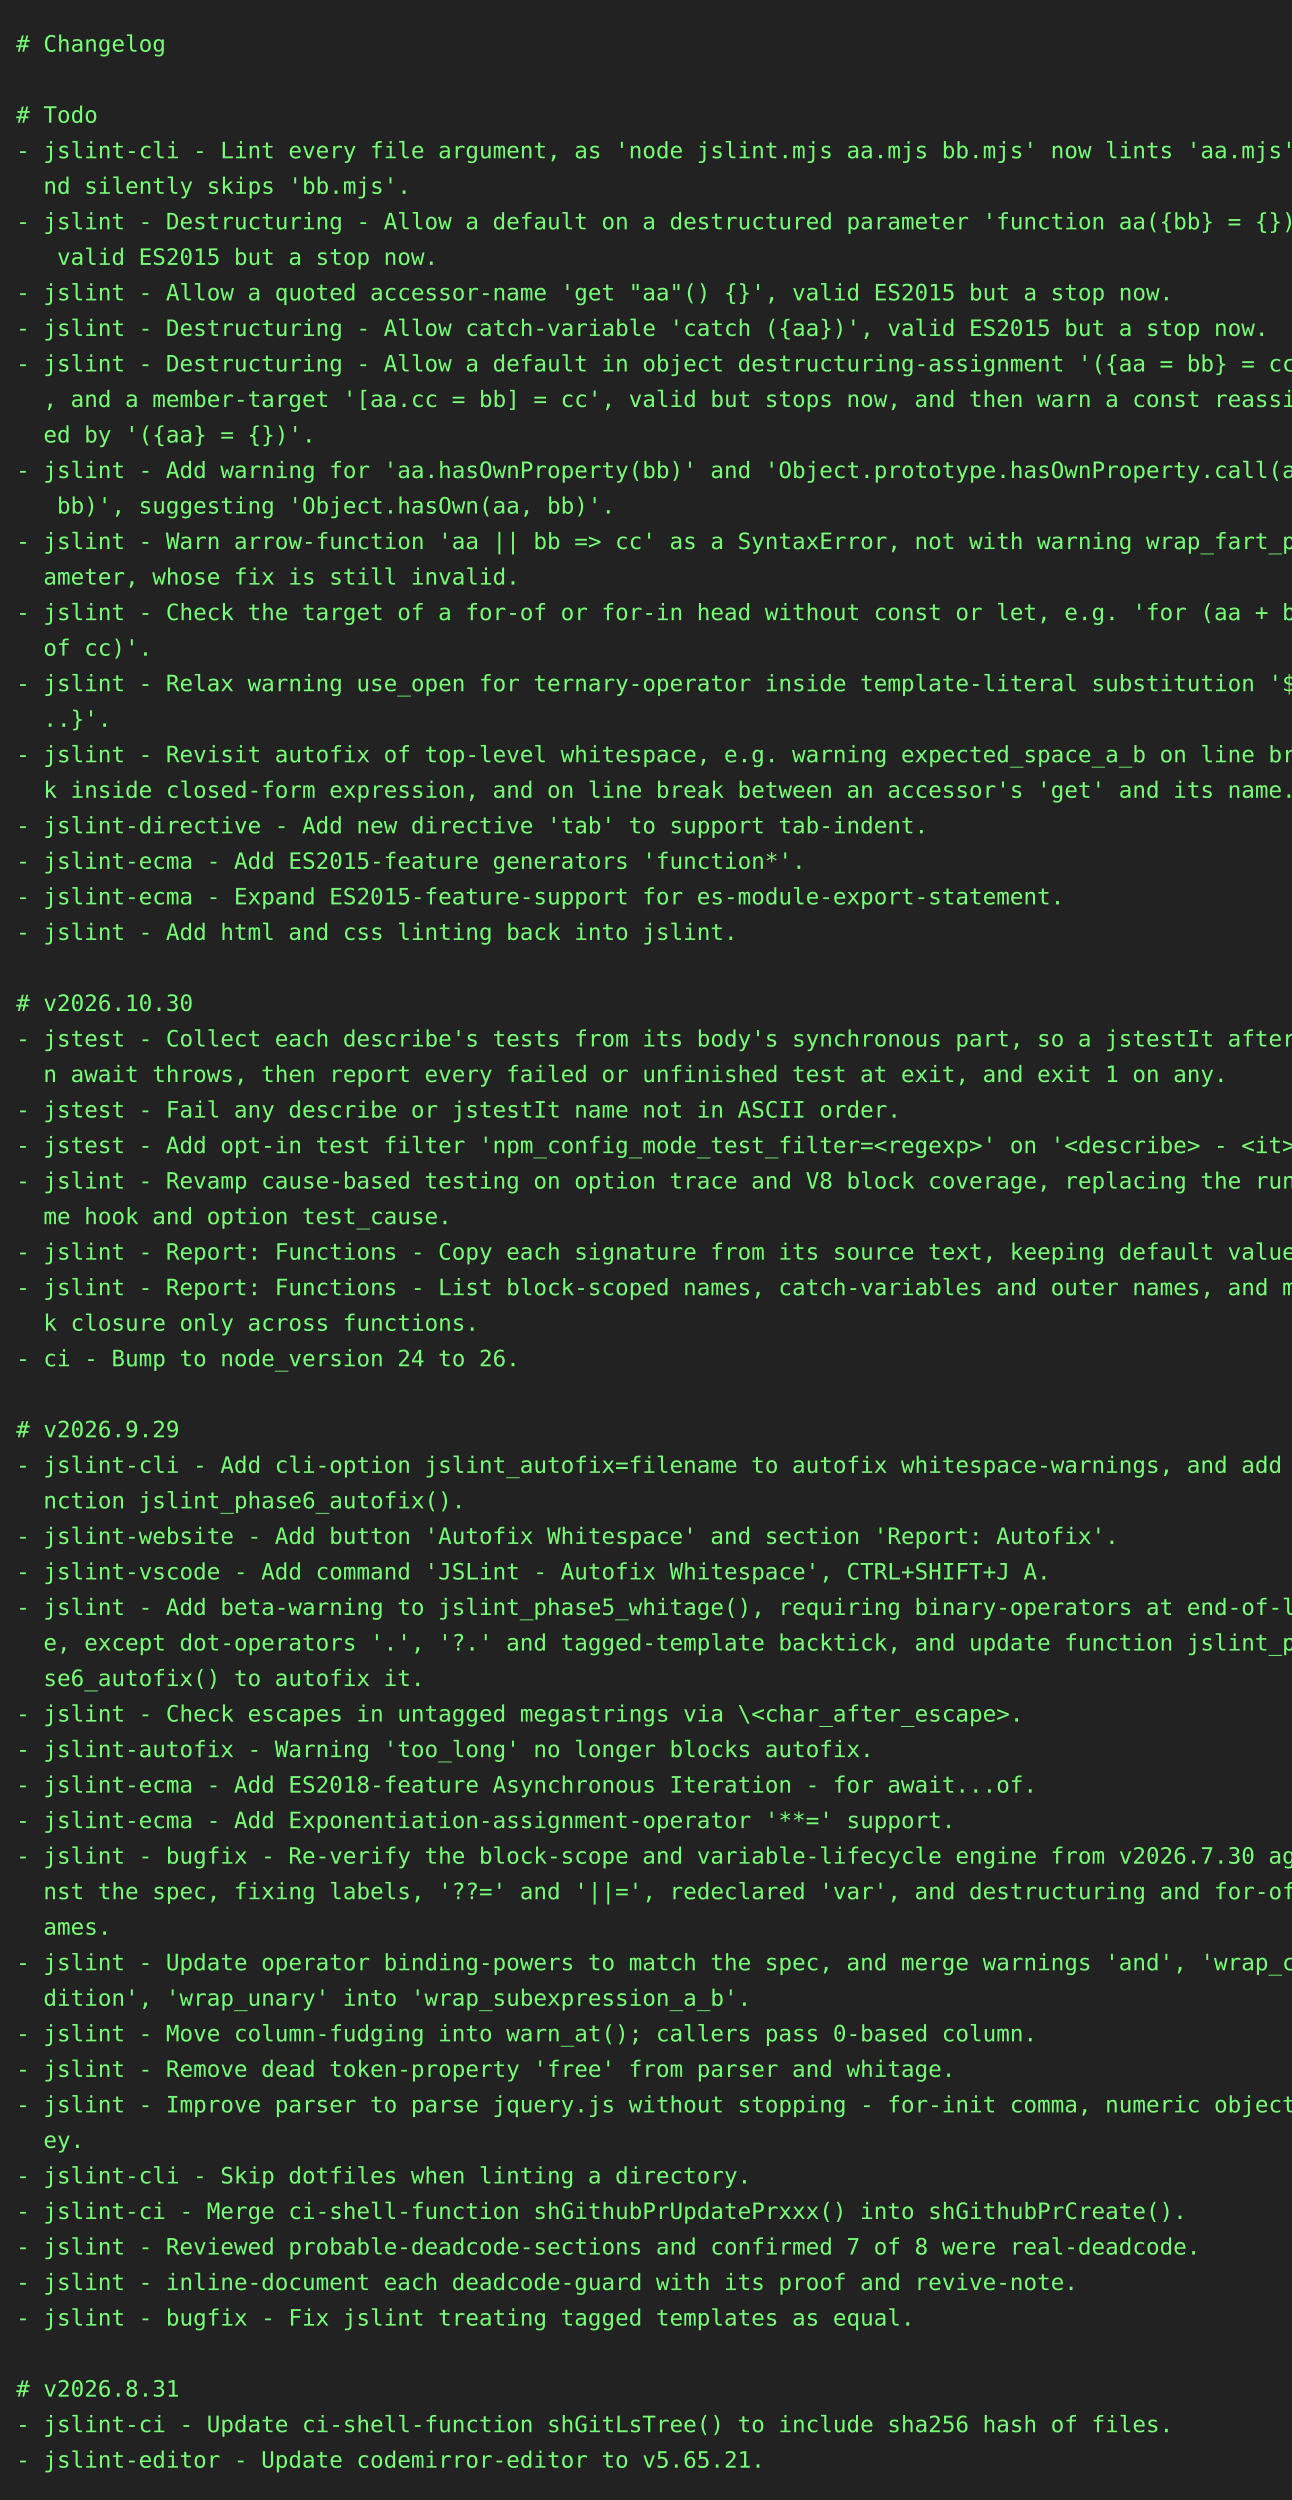
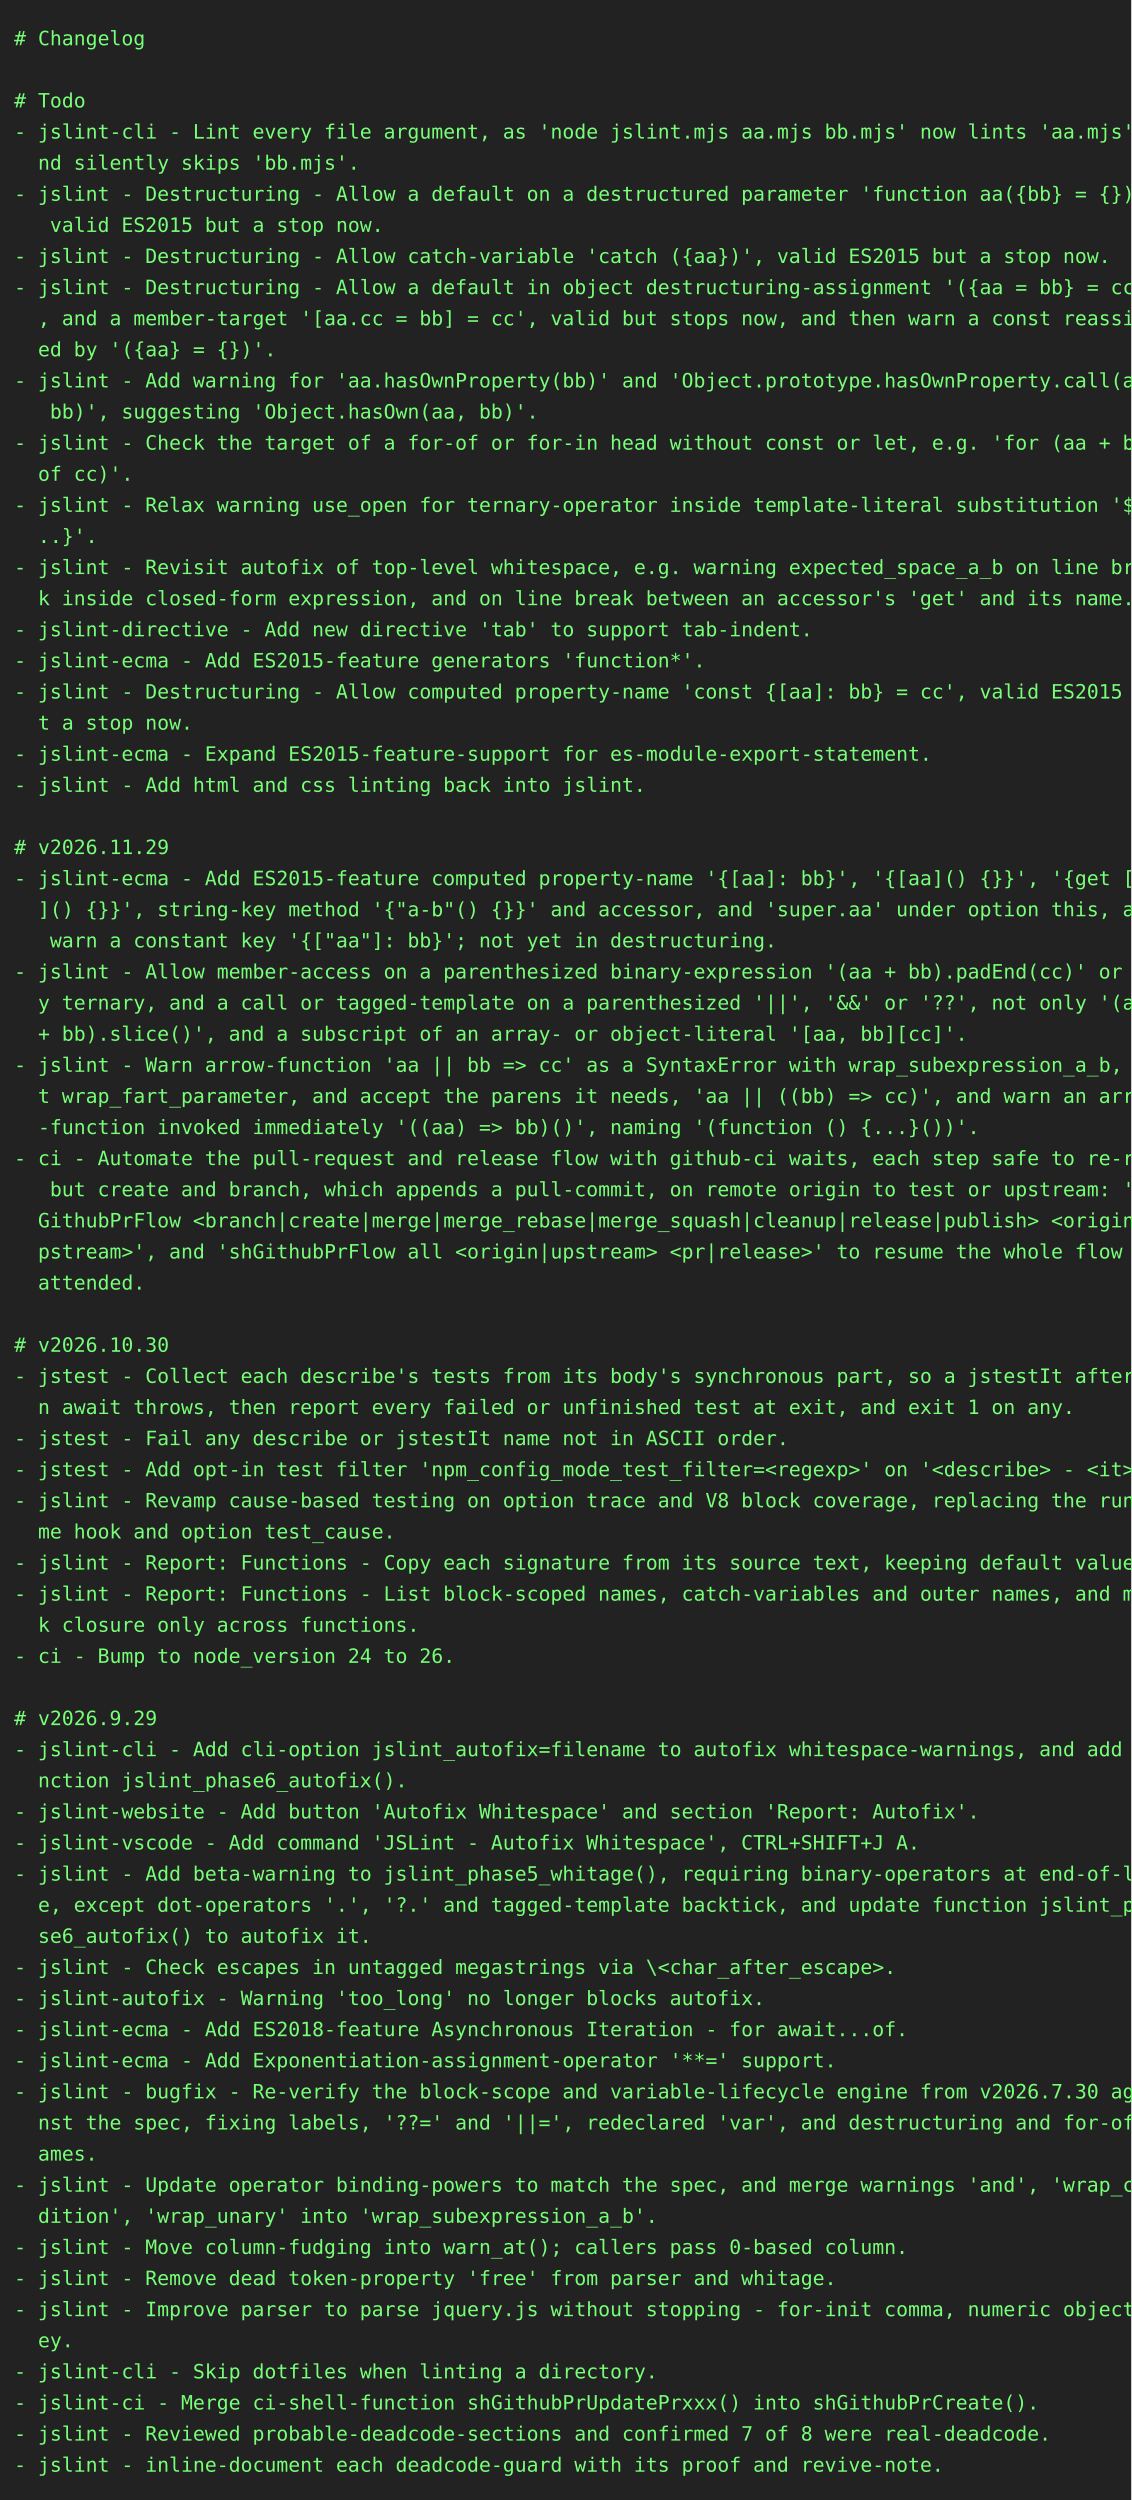
- <svg xmlns="http://www.w3.org/2000/svg" height="1548" width="800">
-   <rect height="1548" fill="#222" width="800" />
+ <svg xmlns="http://www.w3.org/2000/svg" height="1768" width="800">
+   <rect height="1768" fill="#222" width="800" />
  <text fill="#7f7" font-family="consolas, menlo, monospace" font-size="14" xml:space="preserve">
    <tspan lengthAdjust="spacingAndGlyphs" textLength="768" x="10" y="32"># Changelog                                                                                      </tspan>
    <tspan lengthAdjust="spacingAndGlyphs" textLength="768" x="10" y="54">                                                                                                 </tspan>
    <tspan lengthAdjust="spacingAndGlyphs" textLength="768" x="10" y="76"># Todo                                                                                           </tspan>
    <tspan lengthAdjust="spacingAndGlyphs" textLength="768" x="10" y="98">- jslint-cli - Lint every file argument, as 'node jslint.mjs aa.mjs bb.mjs' now lints 'aa.mjs' a\</tspan>
    <tspan lengthAdjust="spacingAndGlyphs" textLength="768" x="10" y="120">  nd silently skips 'bb.mjs'.                                                                    </tspan>
    <tspan lengthAdjust="spacingAndGlyphs" textLength="768" x="10" y="142">- jslint - Destructuring - Allow a default on a destructured parameter 'function aa({bb} = {})',\</tspan>
    <tspan lengthAdjust="spacingAndGlyphs" textLength="768" x="10" y="164">   valid ES2015 but a stop now.                                                                  </tspan>
-     <tspan lengthAdjust="spacingAndGlyphs" textLength="768" x="10" y="186">- jslint - Allow a quoted accessor-name 'get "aa"() {}', valid ES2015 but a stop now.            </tspan>
-     <tspan lengthAdjust="spacingAndGlyphs" textLength="768" x="10" y="208">- jslint - Destructuring - Allow catch-variable 'catch ({aa})', valid ES2015 but a stop now.     </tspan>
-     <tspan lengthAdjust="spacingAndGlyphs" textLength="768" x="10" y="230">- jslint - Destructuring - Allow a default in object destructuring-assignment '({aa = bb} = cc)'\</tspan>
-     <tspan lengthAdjust="spacingAndGlyphs" textLength="768" x="10" y="252">  , and a member-target '[aa.cc = bb] = cc', valid but stops now, and then warn a const reassign\</tspan>
-     <tspan lengthAdjust="spacingAndGlyphs" textLength="768" x="10" y="274">  ed by '({aa} = {})'.                                                                           </tspan>
-     <tspan lengthAdjust="spacingAndGlyphs" textLength="768" x="10" y="296">- jslint - Add warning for 'aa.hasOwnProperty(bb)' and 'Object.prototype.hasOwnProperty.call(aa,\</tspan>
-     <tspan lengthAdjust="spacingAndGlyphs" textLength="768" x="10" y="318">   bb)', suggesting 'Object.hasOwn(aa, bb)'.                                                     </tspan>
-     <tspan lengthAdjust="spacingAndGlyphs" textLength="768" x="10" y="340">- jslint - Warn arrow-function 'aa || bb =&gt; cc' as a SyntaxError, not with warning wrap_fart_par\</tspan>
-     <tspan lengthAdjust="spacingAndGlyphs" textLength="768" x="10" y="362">  ameter, whose fix is still invalid.                                                            </tspan>
-     <tspan lengthAdjust="spacingAndGlyphs" textLength="768" x="10" y="384">- jslint - Check the target of a for-of or for-in head without const or let, e.g. 'for (aa + bb \</tspan>
-     <tspan lengthAdjust="spacingAndGlyphs" textLength="768" x="10" y="406">  of cc)'.                                                                                       </tspan>
-     <tspan lengthAdjust="spacingAndGlyphs" textLength="768" x="10" y="428">- jslint - Relax warning use_open for ternary-operator inside template-literal substitution '${.\</tspan>
-     <tspan lengthAdjust="spacingAndGlyphs" textLength="768" x="10" y="450">  ..}'.                                                                                          </tspan>
-     <tspan lengthAdjust="spacingAndGlyphs" textLength="768" x="10" y="472">- jslint - Revisit autofix of top-level whitespace, e.g. warning expected_space_a_b on line brea\</tspan>
-     <tspan lengthAdjust="spacingAndGlyphs" textLength="768" x="10" y="494">  k inside closed-form expression, and on line break between an accessor's 'get' and its name.   </tspan>
-     <tspan lengthAdjust="spacingAndGlyphs" textLength="768" x="10" y="516">- jslint-directive - Add new directive 'tab' to support tab-indent.                              </tspan>
-     <tspan lengthAdjust="spacingAndGlyphs" textLength="768" x="10" y="538">- jslint-ecma - Add ES2015-feature generators 'function*'.                                       </tspan>
-     <tspan lengthAdjust="spacingAndGlyphs" textLength="768" x="10" y="560">- jslint-ecma - Expand ES2015-feature-support for es-module-export-statement.                    </tspan>
-     <tspan lengthAdjust="spacingAndGlyphs" textLength="768" x="10" y="582">- jslint - Add html and css linting back into jslint.                                            </tspan>
-     <tspan lengthAdjust="spacingAndGlyphs" textLength="768" x="10" y="604">                                                                                                 </tspan>
-     <tspan lengthAdjust="spacingAndGlyphs" textLength="768" x="10" y="626"># v2026.10.30                                                                                    </tspan>
-     <tspan lengthAdjust="spacingAndGlyphs" textLength="768" x="10" y="648">- jstest - Collect each describe's tests from its body's synchronous part, so a jstestIt after a\</tspan>
-     <tspan lengthAdjust="spacingAndGlyphs" textLength="768" x="10" y="670">  n await throws, then report every failed or unfinished test at exit, and exit 1 on any.        </tspan>
-     <tspan lengthAdjust="spacingAndGlyphs" textLength="768" x="10" y="692">- jstest - Fail any describe or jstestIt name not in ASCII order.                                </tspan>
-     <tspan lengthAdjust="spacingAndGlyphs" textLength="768" x="10" y="714">- jstest - Add opt-in test filter 'npm_config_mode_test_filter=&lt;regexp&gt;' on '&lt;describe&gt; - &lt;it&gt;'. </tspan>
-     <tspan lengthAdjust="spacingAndGlyphs" textLength="768" x="10" y="736">- jslint - Revamp cause-based testing on option trace and V8 block coverage, replacing the runti\</tspan>
-     <tspan lengthAdjust="spacingAndGlyphs" textLength="768" x="10" y="758">  me hook and option test_cause.                                                                 </tspan>
-     <tspan lengthAdjust="spacingAndGlyphs" textLength="768" x="10" y="780">- jslint - Report: Functions - Copy each signature from its source text, keeping default values. </tspan>
-     <tspan lengthAdjust="spacingAndGlyphs" textLength="768" x="10" y="802">- jslint - Report: Functions - List block-scoped names, catch-variables and outer names, and mar\</tspan>
-     <tspan lengthAdjust="spacingAndGlyphs" textLength="768" x="10" y="824">  k closure only across functions.                                                               </tspan>
-     <tspan lengthAdjust="spacingAndGlyphs" textLength="768" x="10" y="846">- ci - Bump to node_version 24 to 26.                                                            </tspan>
-     <tspan lengthAdjust="spacingAndGlyphs" textLength="768" x="10" y="868">                                                                                                 </tspan>
-     <tspan lengthAdjust="spacingAndGlyphs" textLength="768" x="10" y="890"># v2026.9.29                                                                                     </tspan>
-     <tspan lengthAdjust="spacingAndGlyphs" textLength="768" x="10" y="912">- jslint-cli - Add cli-option jslint_autofix=filename to autofix whitespace-warnings, and add fu\</tspan>
-     <tspan lengthAdjust="spacingAndGlyphs" textLength="768" x="10" y="934">  nction jslint_phase6_autofix().                                                                </tspan>
-     <tspan lengthAdjust="spacingAndGlyphs" textLength="768" x="10" y="956">- jslint-website - Add button 'Autofix Whitespace' and section 'Report: Autofix'.                </tspan>
-     <tspan lengthAdjust="spacingAndGlyphs" textLength="768" x="10" y="978">- jslint-vscode - Add command 'JSLint - Autofix Whitespace', CTRL+SHIFT+J A.                     </tspan>
-     <tspan lengthAdjust="spacingAndGlyphs" textLength="768" x="10" y="1000">- jslint - Add beta-warning to jslint_phase5_whitage(), requiring binary-operators at end-of-lin\</tspan>
-     <tspan lengthAdjust="spacingAndGlyphs" textLength="768" x="10" y="1022">  e, except dot-operators '.', '?.' and tagged-template backtick, and update function jslint_pha\</tspan>
-     <tspan lengthAdjust="spacingAndGlyphs" textLength="768" x="10" y="1044">  se6_autofix() to autofix it.                                                                   </tspan>
-     <tspan lengthAdjust="spacingAndGlyphs" textLength="768" x="10" y="1066">- jslint - Check escapes in untagged megastrings via \&lt;char_after_escape&gt;.                       </tspan>
-     <tspan lengthAdjust="spacingAndGlyphs" textLength="768" x="10" y="1088">- jslint-autofix - Warning 'too_long' no longer blocks autofix.                                  </tspan>
-     <tspan lengthAdjust="spacingAndGlyphs" textLength="768" x="10" y="1110">- jslint-ecma - Add ES2018-feature Asynchronous Iteration - for await...of.                      </tspan>
-     <tspan lengthAdjust="spacingAndGlyphs" textLength="768" x="10" y="1132">- jslint-ecma - Add Exponentiation-assignment-operator '**=' support.                            </tspan>
-     <tspan lengthAdjust="spacingAndGlyphs" textLength="768" x="10" y="1154">- jslint - bugfix - Re-verify the block-scope and variable-lifecycle engine from v2026.7.30 agai\</tspan>
-     <tspan lengthAdjust="spacingAndGlyphs" textLength="768" x="10" y="1176">  nst the spec, fixing labels, '??=' and '||=', redeclared 'var', and destructuring and for-of n\</tspan>
-     <tspan lengthAdjust="spacingAndGlyphs" textLength="768" x="10" y="1198">  ames.                                                                                          </tspan>
-     <tspan lengthAdjust="spacingAndGlyphs" textLength="768" x="10" y="1220">- jslint - Update operator binding-powers to match the spec, and merge warnings 'and', 'wrap_con\</tspan>
-     <tspan lengthAdjust="spacingAndGlyphs" textLength="768" x="10" y="1242">  dition', 'wrap_unary' into 'wrap_subexpression_a_b'.                                           </tspan>
-     <tspan lengthAdjust="spacingAndGlyphs" textLength="768" x="10" y="1264">- jslint - Move column-fudging into warn_at(); callers pass 0-based column.                      </tspan>
-     <tspan lengthAdjust="spacingAndGlyphs" textLength="768" x="10" y="1286">- jslint - Remove dead token-property 'free' from parser and whitage.                            </tspan>
-     <tspan lengthAdjust="spacingAndGlyphs" textLength="768" x="10" y="1308">- jslint - Improve parser to parse jquery.js without stopping - for-init comma, numeric object-k\</tspan>
-     <tspan lengthAdjust="spacingAndGlyphs" textLength="768" x="10" y="1330">  ey.                                                                                            </tspan>
-     <tspan lengthAdjust="spacingAndGlyphs" textLength="768" x="10" y="1352">- jslint-cli - Skip dotfiles when linting a directory.                                           </tspan>
-     <tspan lengthAdjust="spacingAndGlyphs" textLength="768" x="10" y="1374">- jslint-ci - Merge ci-shell-function shGithubPrUpdatePrxxx() into shGithubPrCreate().           </tspan>
-     <tspan lengthAdjust="spacingAndGlyphs" textLength="768" x="10" y="1396">- jslint - Reviewed probable-deadcode-sections and confirmed 7 of 8 were real-deadcode.          </tspan>
-     <tspan lengthAdjust="spacingAndGlyphs" textLength="768" x="10" y="1418">- jslint - inline-document each deadcode-guard with its proof and revive-note.                   </tspan>
-     <tspan lengthAdjust="spacingAndGlyphs" textLength="768" x="10" y="1440">- jslint - bugfix - Fix jslint treating tagged templates as equal.                               </tspan>
-     <tspan lengthAdjust="spacingAndGlyphs" textLength="768" x="10" y="1462">                                                                                                 </tspan>
-     <tspan lengthAdjust="spacingAndGlyphs" textLength="768" x="10" y="1484"># v2026.8.31                                                                                     </tspan>
-     <tspan lengthAdjust="spacingAndGlyphs" textLength="768" x="10" y="1506">- jslint-ci - Update ci-shell-function shGitLsTree() to include sha256 hash of files.            </tspan>
-     <tspan lengthAdjust="spacingAndGlyphs" textLength="768" x="10" y="1528">- jslint-editor - Update codemirror-editor to v5.65.21.                                          </tspan>
+     <tspan lengthAdjust="spacingAndGlyphs" textLength="768" x="10" y="186">- jslint - Destructuring - Allow catch-variable 'catch ({aa})', valid ES2015 but a stop now.     </tspan>
+     <tspan lengthAdjust="spacingAndGlyphs" textLength="768" x="10" y="208">- jslint - Destructuring - Allow a default in object destructuring-assignment '({aa = bb} = cc)'\</tspan>
+     <tspan lengthAdjust="spacingAndGlyphs" textLength="768" x="10" y="230">  , and a member-target '[aa.cc = bb] = cc', valid but stops now, and then warn a const reassign\</tspan>
+     <tspan lengthAdjust="spacingAndGlyphs" textLength="768" x="10" y="252">  ed by '({aa} = {})'.                                                                           </tspan>
+     <tspan lengthAdjust="spacingAndGlyphs" textLength="768" x="10" y="274">- jslint - Add warning for 'aa.hasOwnProperty(bb)' and 'Object.prototype.hasOwnProperty.call(aa,\</tspan>
+     <tspan lengthAdjust="spacingAndGlyphs" textLength="768" x="10" y="296">   bb)', suggesting 'Object.hasOwn(aa, bb)'.                                                     </tspan>
+     <tspan lengthAdjust="spacingAndGlyphs" textLength="768" x="10" y="318">- jslint - Check the target of a for-of or for-in head without const or let, e.g. 'for (aa + bb \</tspan>
+     <tspan lengthAdjust="spacingAndGlyphs" textLength="768" x="10" y="340">  of cc)'.                                                                                       </tspan>
+     <tspan lengthAdjust="spacingAndGlyphs" textLength="768" x="10" y="362">- jslint - Relax warning use_open for ternary-operator inside template-literal substitution '${.\</tspan>
+     <tspan lengthAdjust="spacingAndGlyphs" textLength="768" x="10" y="384">  ..}'.                                                                                          </tspan>
+     <tspan lengthAdjust="spacingAndGlyphs" textLength="768" x="10" y="406">- jslint - Revisit autofix of top-level whitespace, e.g. warning expected_space_a_b on line brea\</tspan>
+     <tspan lengthAdjust="spacingAndGlyphs" textLength="768" x="10" y="428">  k inside closed-form expression, and on line break between an accessor's 'get' and its name.   </tspan>
+     <tspan lengthAdjust="spacingAndGlyphs" textLength="768" x="10" y="450">- jslint-directive - Add new directive 'tab' to support tab-indent.                              </tspan>
+     <tspan lengthAdjust="spacingAndGlyphs" textLength="768" x="10" y="472">- jslint-ecma - Add ES2015-feature generators 'function*'.                                       </tspan>
+     <tspan lengthAdjust="spacingAndGlyphs" textLength="768" x="10" y="494">- jslint - Destructuring - Allow computed property-name 'const {[aa]: bb} = cc', valid ES2015 bu\</tspan>
+     <tspan lengthAdjust="spacingAndGlyphs" textLength="768" x="10" y="516">  t a stop now.                                                                                  </tspan>
+     <tspan lengthAdjust="spacingAndGlyphs" textLength="768" x="10" y="538">- jslint-ecma - Expand ES2015-feature-support for es-module-export-statement.                    </tspan>
+     <tspan lengthAdjust="spacingAndGlyphs" textLength="768" x="10" y="560">- jslint - Add html and css linting back into jslint.                                            </tspan>
+     <tspan lengthAdjust="spacingAndGlyphs" textLength="768" x="10" y="582">                                                                                                 </tspan>
+     <tspan lengthAdjust="spacingAndGlyphs" textLength="768" x="10" y="604"># v2026.11.29                                                                                    </tspan>
+     <tspan lengthAdjust="spacingAndGlyphs" textLength="768" x="10" y="626">- jslint-ecma - Add ES2015-feature computed property-name '{[aa]: bb}', '{[aa]() {}}', '{get [aa\</tspan>
+     <tspan lengthAdjust="spacingAndGlyphs" textLength="768" x="10" y="648">  ]() {}}', string-key method '{"a-b"() {}}' and accessor, and 'super.aa' under option this, and\</tspan>
+     <tspan lengthAdjust="spacingAndGlyphs" textLength="768" x="10" y="670">   warn a constant key '{["aa"]: bb}'; not yet in destructuring.                                 </tspan>
+     <tspan lengthAdjust="spacingAndGlyphs" textLength="768" x="10" y="692">- jslint - Allow member-access on a parenthesized binary-expression '(aa + bb).padEnd(cc)' or an\</tspan>
+     <tspan lengthAdjust="spacingAndGlyphs" textLength="768" x="10" y="714">  y ternary, and a call or tagged-template on a parenthesized '||', '&amp;&amp;' or '??', not only '(aa \</tspan>
+     <tspan lengthAdjust="spacingAndGlyphs" textLength="768" x="10" y="736">  + bb).slice()', and a subscript of an array- or object-literal '[aa, bb][cc]'.                 </tspan>
+     <tspan lengthAdjust="spacingAndGlyphs" textLength="768" x="10" y="758">- jslint - Warn arrow-function 'aa || bb =&gt; cc' as a SyntaxError with wrap_subexpression_a_b, no\</tspan>
+     <tspan lengthAdjust="spacingAndGlyphs" textLength="768" x="10" y="780">  t wrap_fart_parameter, and accept the parens it needs, 'aa || ((bb) =&gt; cc)', and warn an arrow\</tspan>
+     <tspan lengthAdjust="spacingAndGlyphs" textLength="768" x="10" y="802">  -function invoked immediately '((aa) =&gt; bb)()', naming '(function () {...}())'.                </tspan>
+     <tspan lengthAdjust="spacingAndGlyphs" textLength="768" x="10" y="824">- ci - Automate the pull-request and release flow with github-ci waits, each step safe to re-run\</tspan>
+     <tspan lengthAdjust="spacingAndGlyphs" textLength="768" x="10" y="846">   but create and branch, which appends a pull-commit, on remote origin to test or upstream: 'sh\</tspan>
+     <tspan lengthAdjust="spacingAndGlyphs" textLength="768" x="10" y="868">  GithubPrFlow &lt;branch|create|merge|merge_rebase|merge_squash|cleanup|release|publish&gt; &lt;origin|u\</tspan>
+     <tspan lengthAdjust="spacingAndGlyphs" textLength="768" x="10" y="890">  pstream&gt;', and 'shGithubPrFlow all &lt;origin|upstream&gt; &lt;pr|release&gt;' to resume the whole flow un\</tspan>
+     <tspan lengthAdjust="spacingAndGlyphs" textLength="768" x="10" y="912">  attended.                                                                                      </tspan>
+     <tspan lengthAdjust="spacingAndGlyphs" textLength="768" x="10" y="934">                                                                                                 </tspan>
+     <tspan lengthAdjust="spacingAndGlyphs" textLength="768" x="10" y="956"># v2026.10.30                                                                                    </tspan>
+     <tspan lengthAdjust="spacingAndGlyphs" textLength="768" x="10" y="978">- jstest - Collect each describe's tests from its body's synchronous part, so a jstestIt after a\</tspan>
+     <tspan lengthAdjust="spacingAndGlyphs" textLength="768" x="10" y="1000">  n await throws, then report every failed or unfinished test at exit, and exit 1 on any.        </tspan>
+     <tspan lengthAdjust="spacingAndGlyphs" textLength="768" x="10" y="1022">- jstest - Fail any describe or jstestIt name not in ASCII order.                                </tspan>
+     <tspan lengthAdjust="spacingAndGlyphs" textLength="768" x="10" y="1044">- jstest - Add opt-in test filter 'npm_config_mode_test_filter=&lt;regexp&gt;' on '&lt;describe&gt; - &lt;it&gt;'. </tspan>
+     <tspan lengthAdjust="spacingAndGlyphs" textLength="768" x="10" y="1066">- jslint - Revamp cause-based testing on option trace and V8 block coverage, replacing the runti\</tspan>
+     <tspan lengthAdjust="spacingAndGlyphs" textLength="768" x="10" y="1088">  me hook and option test_cause.                                                                 </tspan>
+     <tspan lengthAdjust="spacingAndGlyphs" textLength="768" x="10" y="1110">- jslint - Report: Functions - Copy each signature from its source text, keeping default values. </tspan>
+     <tspan lengthAdjust="spacingAndGlyphs" textLength="768" x="10" y="1132">- jslint - Report: Functions - List block-scoped names, catch-variables and outer names, and mar\</tspan>
+     <tspan lengthAdjust="spacingAndGlyphs" textLength="768" x="10" y="1154">  k closure only across functions.                                                               </tspan>
+     <tspan lengthAdjust="spacingAndGlyphs" textLength="768" x="10" y="1176">- ci - Bump to node_version 24 to 26.                                                            </tspan>
+     <tspan lengthAdjust="spacingAndGlyphs" textLength="768" x="10" y="1198">                                                                                                 </tspan>
+     <tspan lengthAdjust="spacingAndGlyphs" textLength="768" x="10" y="1220"># v2026.9.29                                                                                     </tspan>
+     <tspan lengthAdjust="spacingAndGlyphs" textLength="768" x="10" y="1242">- jslint-cli - Add cli-option jslint_autofix=filename to autofix whitespace-warnings, and add fu\</tspan>
+     <tspan lengthAdjust="spacingAndGlyphs" textLength="768" x="10" y="1264">  nction jslint_phase6_autofix().                                                                </tspan>
+     <tspan lengthAdjust="spacingAndGlyphs" textLength="768" x="10" y="1286">- jslint-website - Add button 'Autofix Whitespace' and section 'Report: Autofix'.                </tspan>
+     <tspan lengthAdjust="spacingAndGlyphs" textLength="768" x="10" y="1308">- jslint-vscode - Add command 'JSLint - Autofix Whitespace', CTRL+SHIFT+J A.                     </tspan>
+     <tspan lengthAdjust="spacingAndGlyphs" textLength="768" x="10" y="1330">- jslint - Add beta-warning to jslint_phase5_whitage(), requiring binary-operators at end-of-lin\</tspan>
+     <tspan lengthAdjust="spacingAndGlyphs" textLength="768" x="10" y="1352">  e, except dot-operators '.', '?.' and tagged-template backtick, and update function jslint_pha\</tspan>
+     <tspan lengthAdjust="spacingAndGlyphs" textLength="768" x="10" y="1374">  se6_autofix() to autofix it.                                                                   </tspan>
+     <tspan lengthAdjust="spacingAndGlyphs" textLength="768" x="10" y="1396">- jslint - Check escapes in untagged megastrings via \&lt;char_after_escape&gt;.                       </tspan>
+     <tspan lengthAdjust="spacingAndGlyphs" textLength="768" x="10" y="1418">- jslint-autofix - Warning 'too_long' no longer blocks autofix.                                  </tspan>
+     <tspan lengthAdjust="spacingAndGlyphs" textLength="768" x="10" y="1440">- jslint-ecma - Add ES2018-feature Asynchronous Iteration - for await...of.                      </tspan>
+     <tspan lengthAdjust="spacingAndGlyphs" textLength="768" x="10" y="1462">- jslint-ecma - Add Exponentiation-assignment-operator '**=' support.                            </tspan>
+     <tspan lengthAdjust="spacingAndGlyphs" textLength="768" x="10" y="1484">- jslint - bugfix - Re-verify the block-scope and variable-lifecycle engine from v2026.7.30 agai\</tspan>
+     <tspan lengthAdjust="spacingAndGlyphs" textLength="768" x="10" y="1506">  nst the spec, fixing labels, '??=' and '||=', redeclared 'var', and destructuring and for-of n\</tspan>
+     <tspan lengthAdjust="spacingAndGlyphs" textLength="768" x="10" y="1528">  ames.                                                                                          </tspan>
+     <tspan lengthAdjust="spacingAndGlyphs" textLength="768" x="10" y="1550">- jslint - Update operator binding-powers to match the spec, and merge warnings 'and', 'wrap_con\</tspan>
+     <tspan lengthAdjust="spacingAndGlyphs" textLength="768" x="10" y="1572">  dition', 'wrap_unary' into 'wrap_subexpression_a_b'.                                           </tspan>
+     <tspan lengthAdjust="spacingAndGlyphs" textLength="768" x="10" y="1594">- jslint - Move column-fudging into warn_at(); callers pass 0-based column.                      </tspan>
+     <tspan lengthAdjust="spacingAndGlyphs" textLength="768" x="10" y="1616">- jslint - Remove dead token-property 'free' from parser and whitage.                            </tspan>
+     <tspan lengthAdjust="spacingAndGlyphs" textLength="768" x="10" y="1638">- jslint - Improve parser to parse jquery.js without stopping - for-init comma, numeric object-k\</tspan>
+     <tspan lengthAdjust="spacingAndGlyphs" textLength="768" x="10" y="1660">  ey.                                                                                            </tspan>
+     <tspan lengthAdjust="spacingAndGlyphs" textLength="768" x="10" y="1682">- jslint-cli - Skip dotfiles when linting a directory.                                           </tspan>
+     <tspan lengthAdjust="spacingAndGlyphs" textLength="768" x="10" y="1704">- jslint-ci - Merge ci-shell-function shGithubPrUpdatePrxxx() into shGithubPrCreate().           </tspan>
+     <tspan lengthAdjust="spacingAndGlyphs" textLength="768" x="10" y="1726">- jslint - Reviewed probable-deadcode-sections and confirmed 7 of 8 were real-deadcode.          </tspan>
+     <tspan lengthAdjust="spacingAndGlyphs" textLength="768" x="10" y="1748">- jslint - inline-document each deadcode-guard with its proof and revive-note.                   </tspan>
  </text>
</svg>
